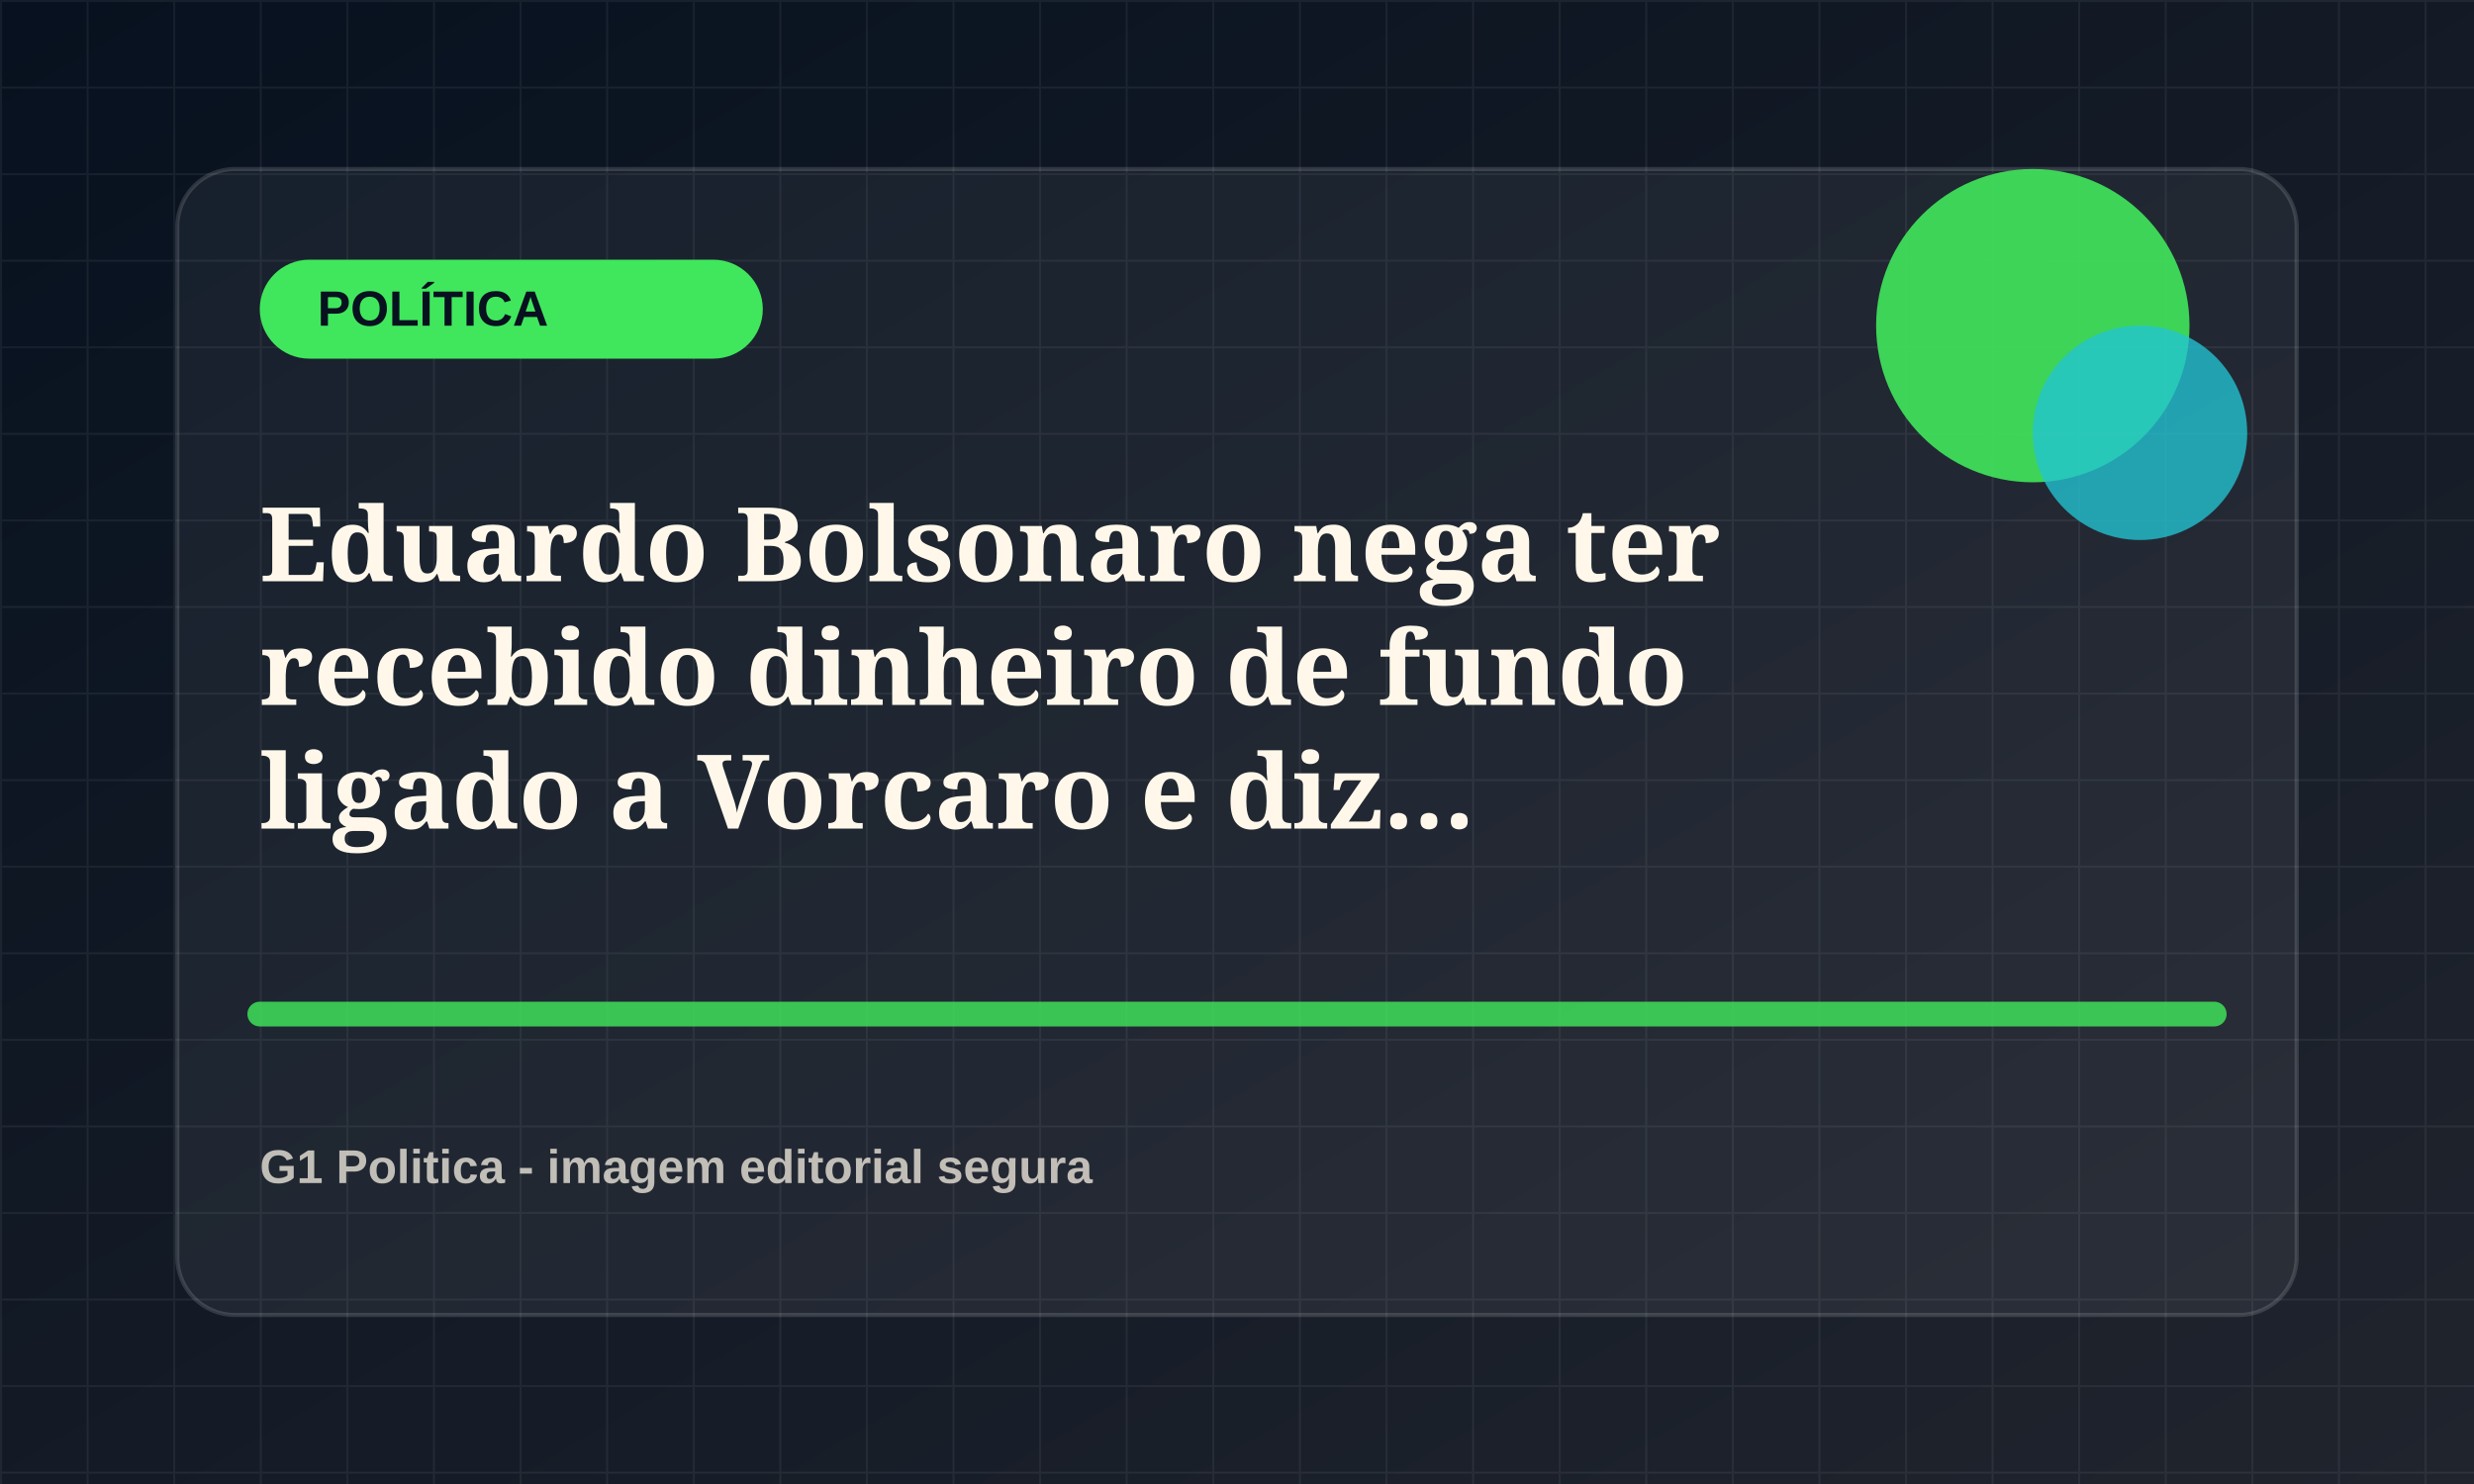
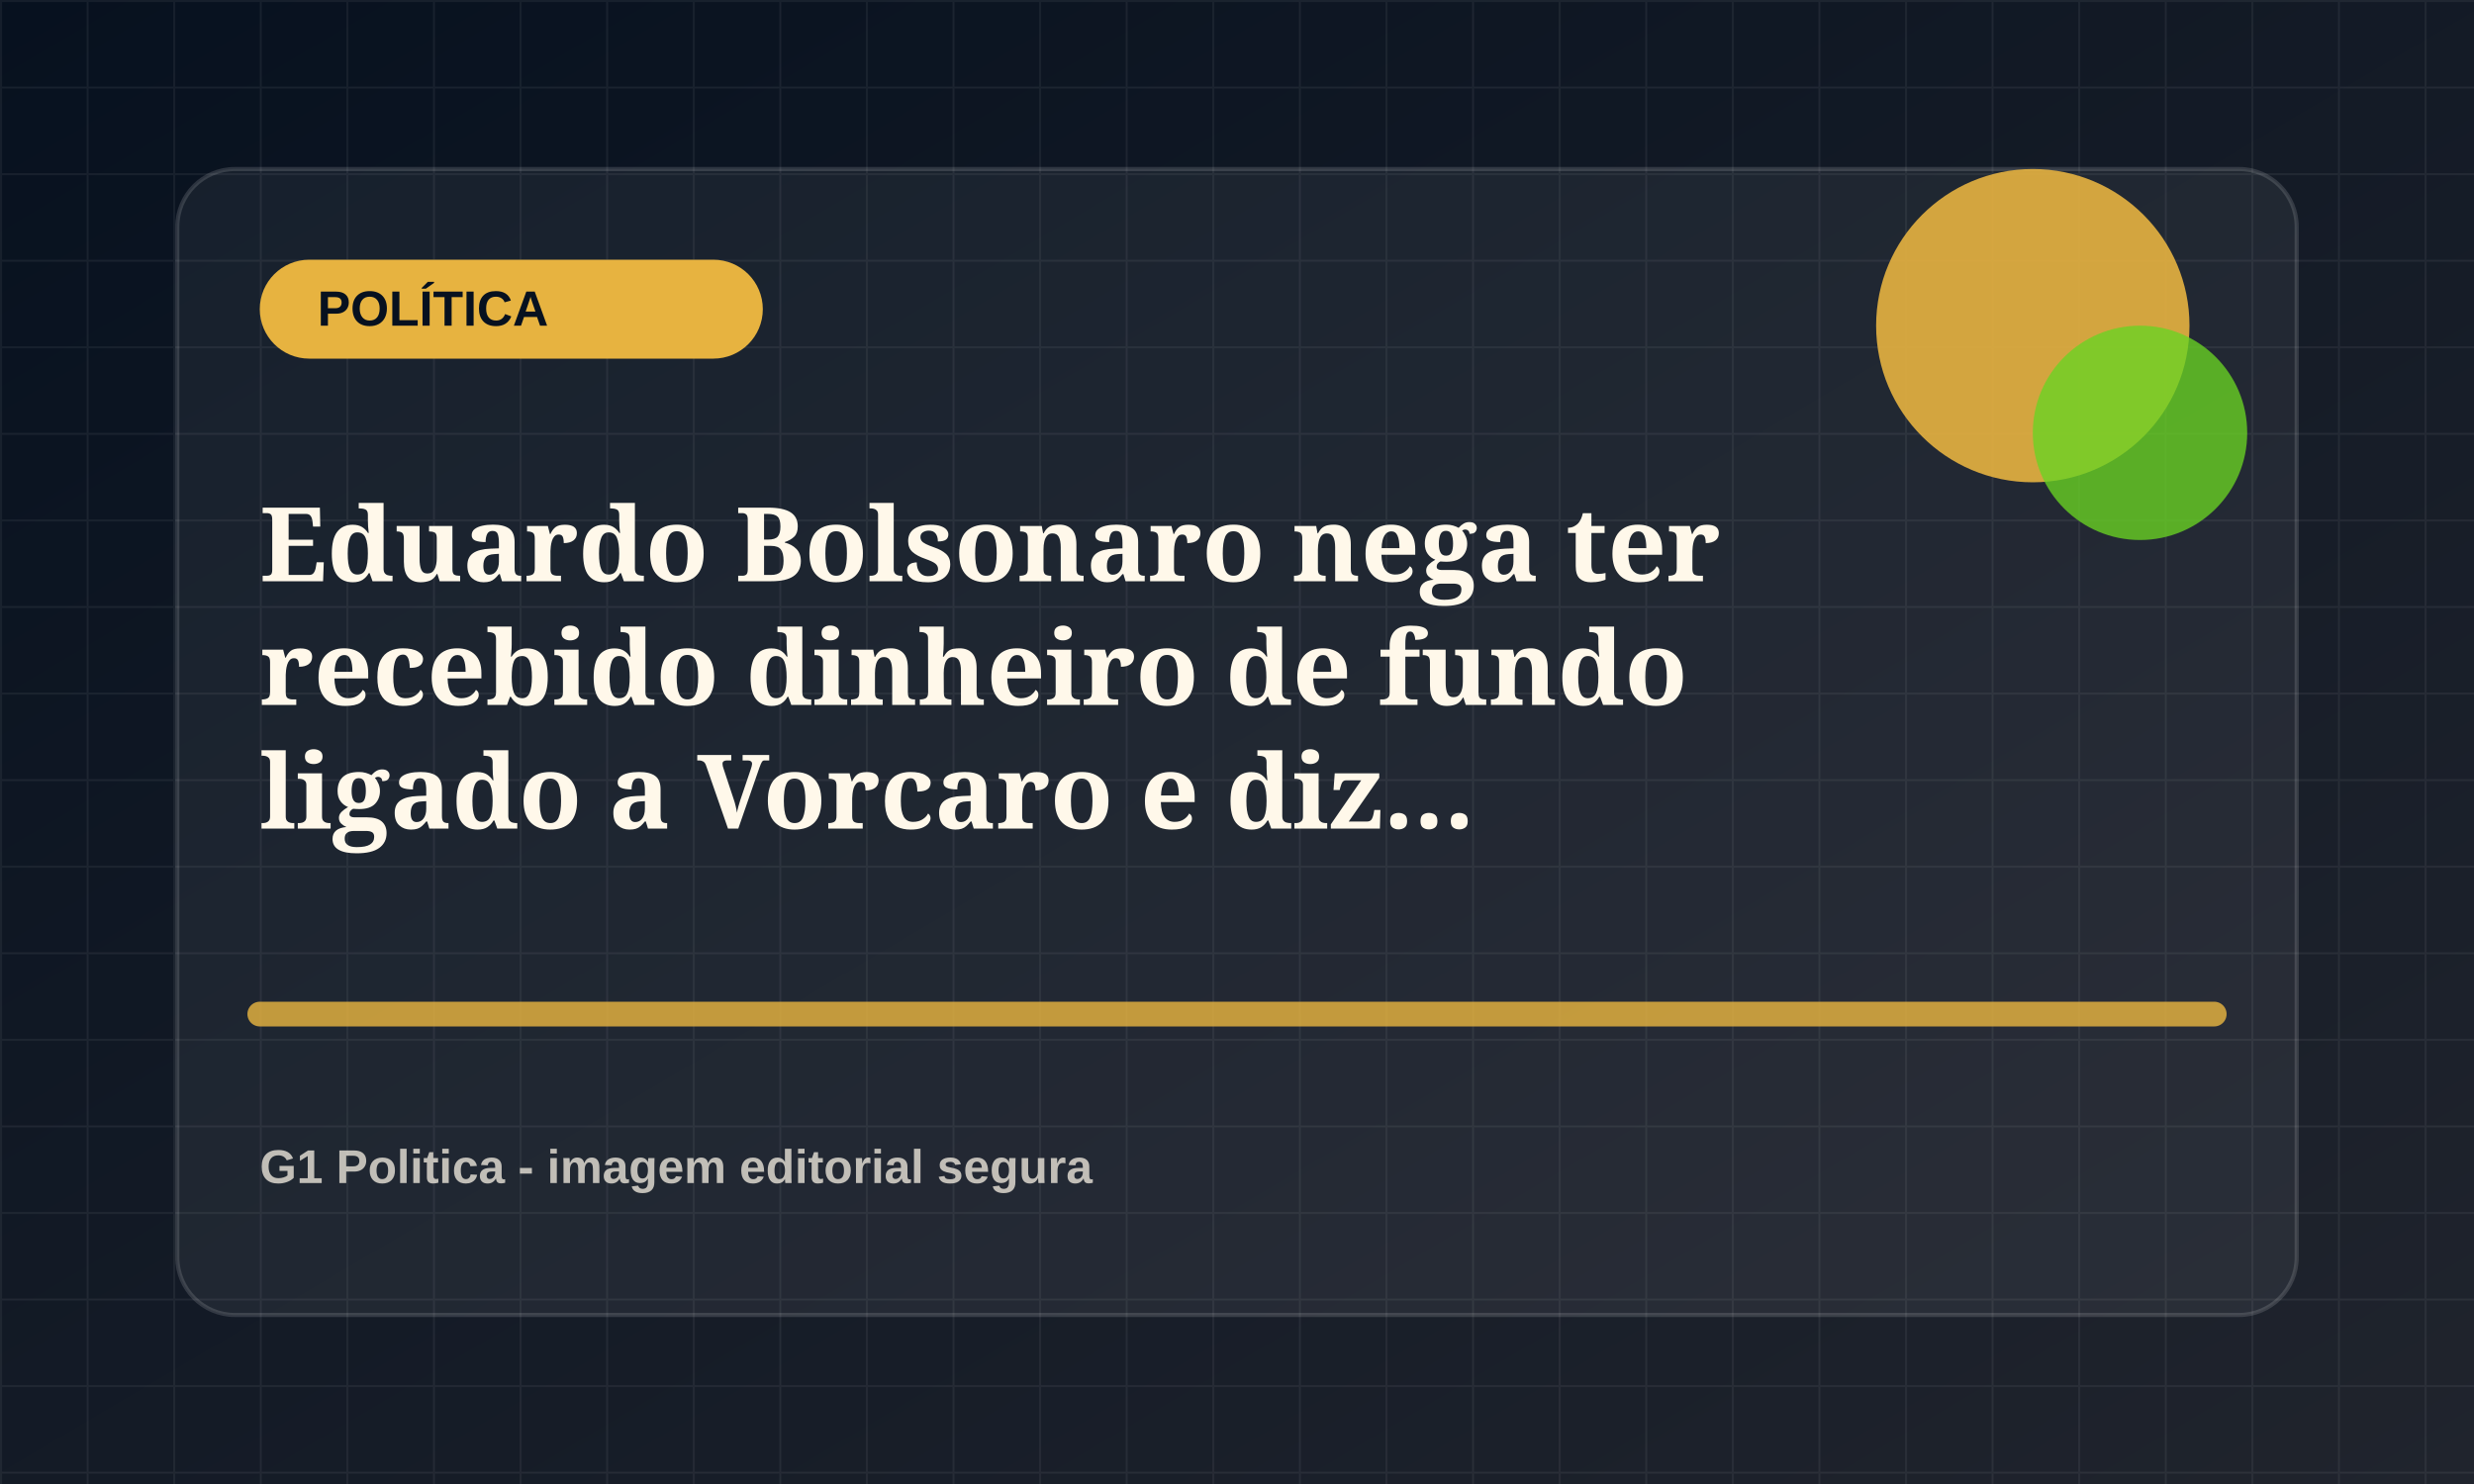
<svg xmlns="http://www.w3.org/2000/svg" viewBox="0 0 1200 720">
  <defs>
    <linearGradient id="bg" x1="0" x2="1" y1="0" y2="1">
      <stop offset="0" stop-color="#07111f" />
      <stop offset="1" stop-color="#20242d" />
    </linearGradient>
    <pattern id="grid" width="42" height="42" patternUnits="userSpaceOnUse">
      <path d="M42 0H0v42" fill="none" stroke="rgba(255,255,255,.055)" stroke-width="2" />
    </pattern>
  </defs>
  <rect width="1200" height="720" fill="url(#bg)" />
  <rect width="1200" height="720" fill="url(#grid)" />
  <rect x="86" y="82" width="1028" height="556" rx="28" fill="rgba(255,255,255,.055)" stroke="rgba(255,255,255,.14)" stroke-width="2" />
-   <rect x="126" y="126" width="244" height="48" rx="24" fill="hsl(130 78% 58%)" />
+   <rect x="126" y="126" width="244" height="48" rx="24" fill="hsl(41 78% 58%)" />
  <text x="154" y="158" fill="#07111f" font-family="Arial, sans-serif" font-size="24" font-weight="800">POLÍTICA</text>
-   <circle cx="986" cy="158" r="76" fill="hsl(130 78% 58%)" opacity=".9" />
-   <circle cx="1038" cy="210" r="52" fill="hsl(185 72% 48%)" opacity=".78" />
-   <path d="M126 492h948" stroke="hsl(130 78% 58%)" stroke-width="12" stroke-linecap="round" opacity=".82" />
+   <circle cx="986" cy="158" r="76" fill="hsl(41 78% 58%)" opacity=".9" />
+   <circle cx="1038" cy="210" r="52" fill="hsl(96 72% 48%)" opacity=".78" />
+   <path d="M126 492h948" stroke="hsl(41 78% 58%)" stroke-width="12" stroke-linecap="round" opacity=".82" />
  <text x="126" y="282" fill="#fff8ea" font-family="Georgia, serif" font-size="50" font-weight="700">
    <tspan x="126" dy="0">Eduardo Bolsonaro nega ter</tspan>
    <tspan x="126" dy="60">recebido dinheiro de fundo</tspan>
    <tspan x="126" dy="60">ligado a Vorcaro e diz...</tspan>
  </text>
  <text x="126" y="574" fill="rgba(255,248,234,.72)" font-family="Arial, sans-serif" font-size="23" font-weight="700">G1 Politica - imagem editorial segura</text>
</svg>
